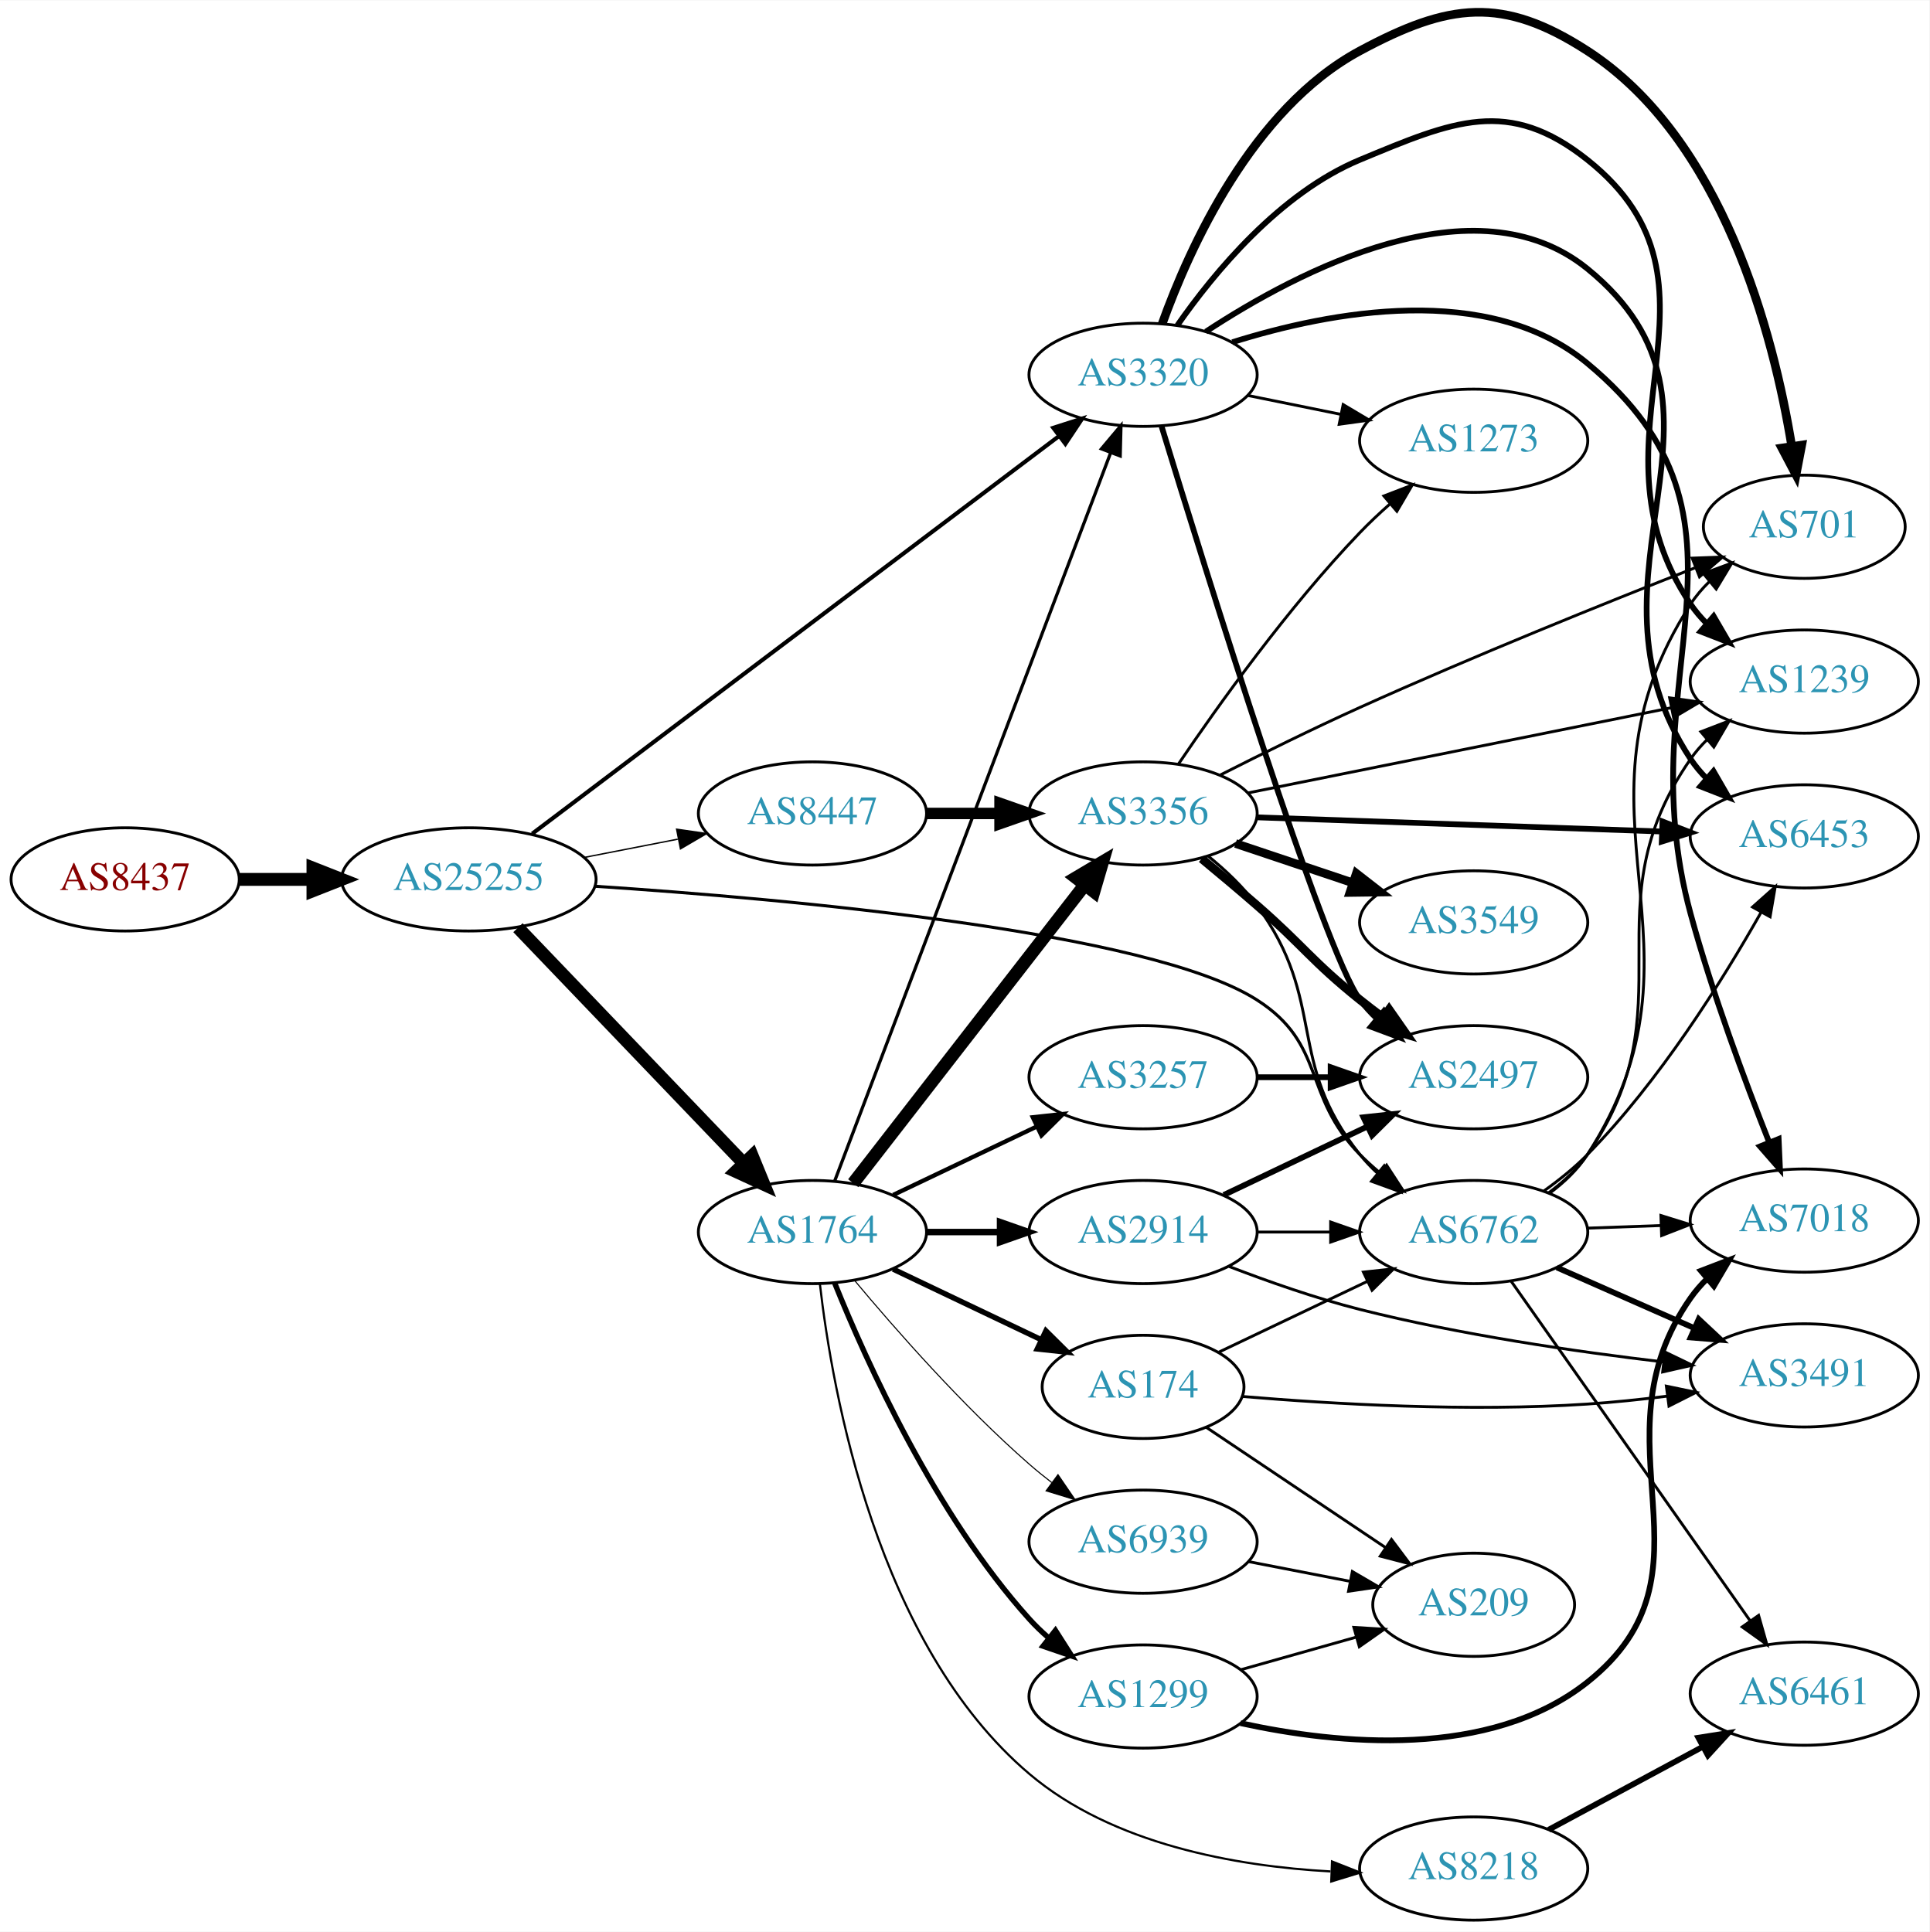
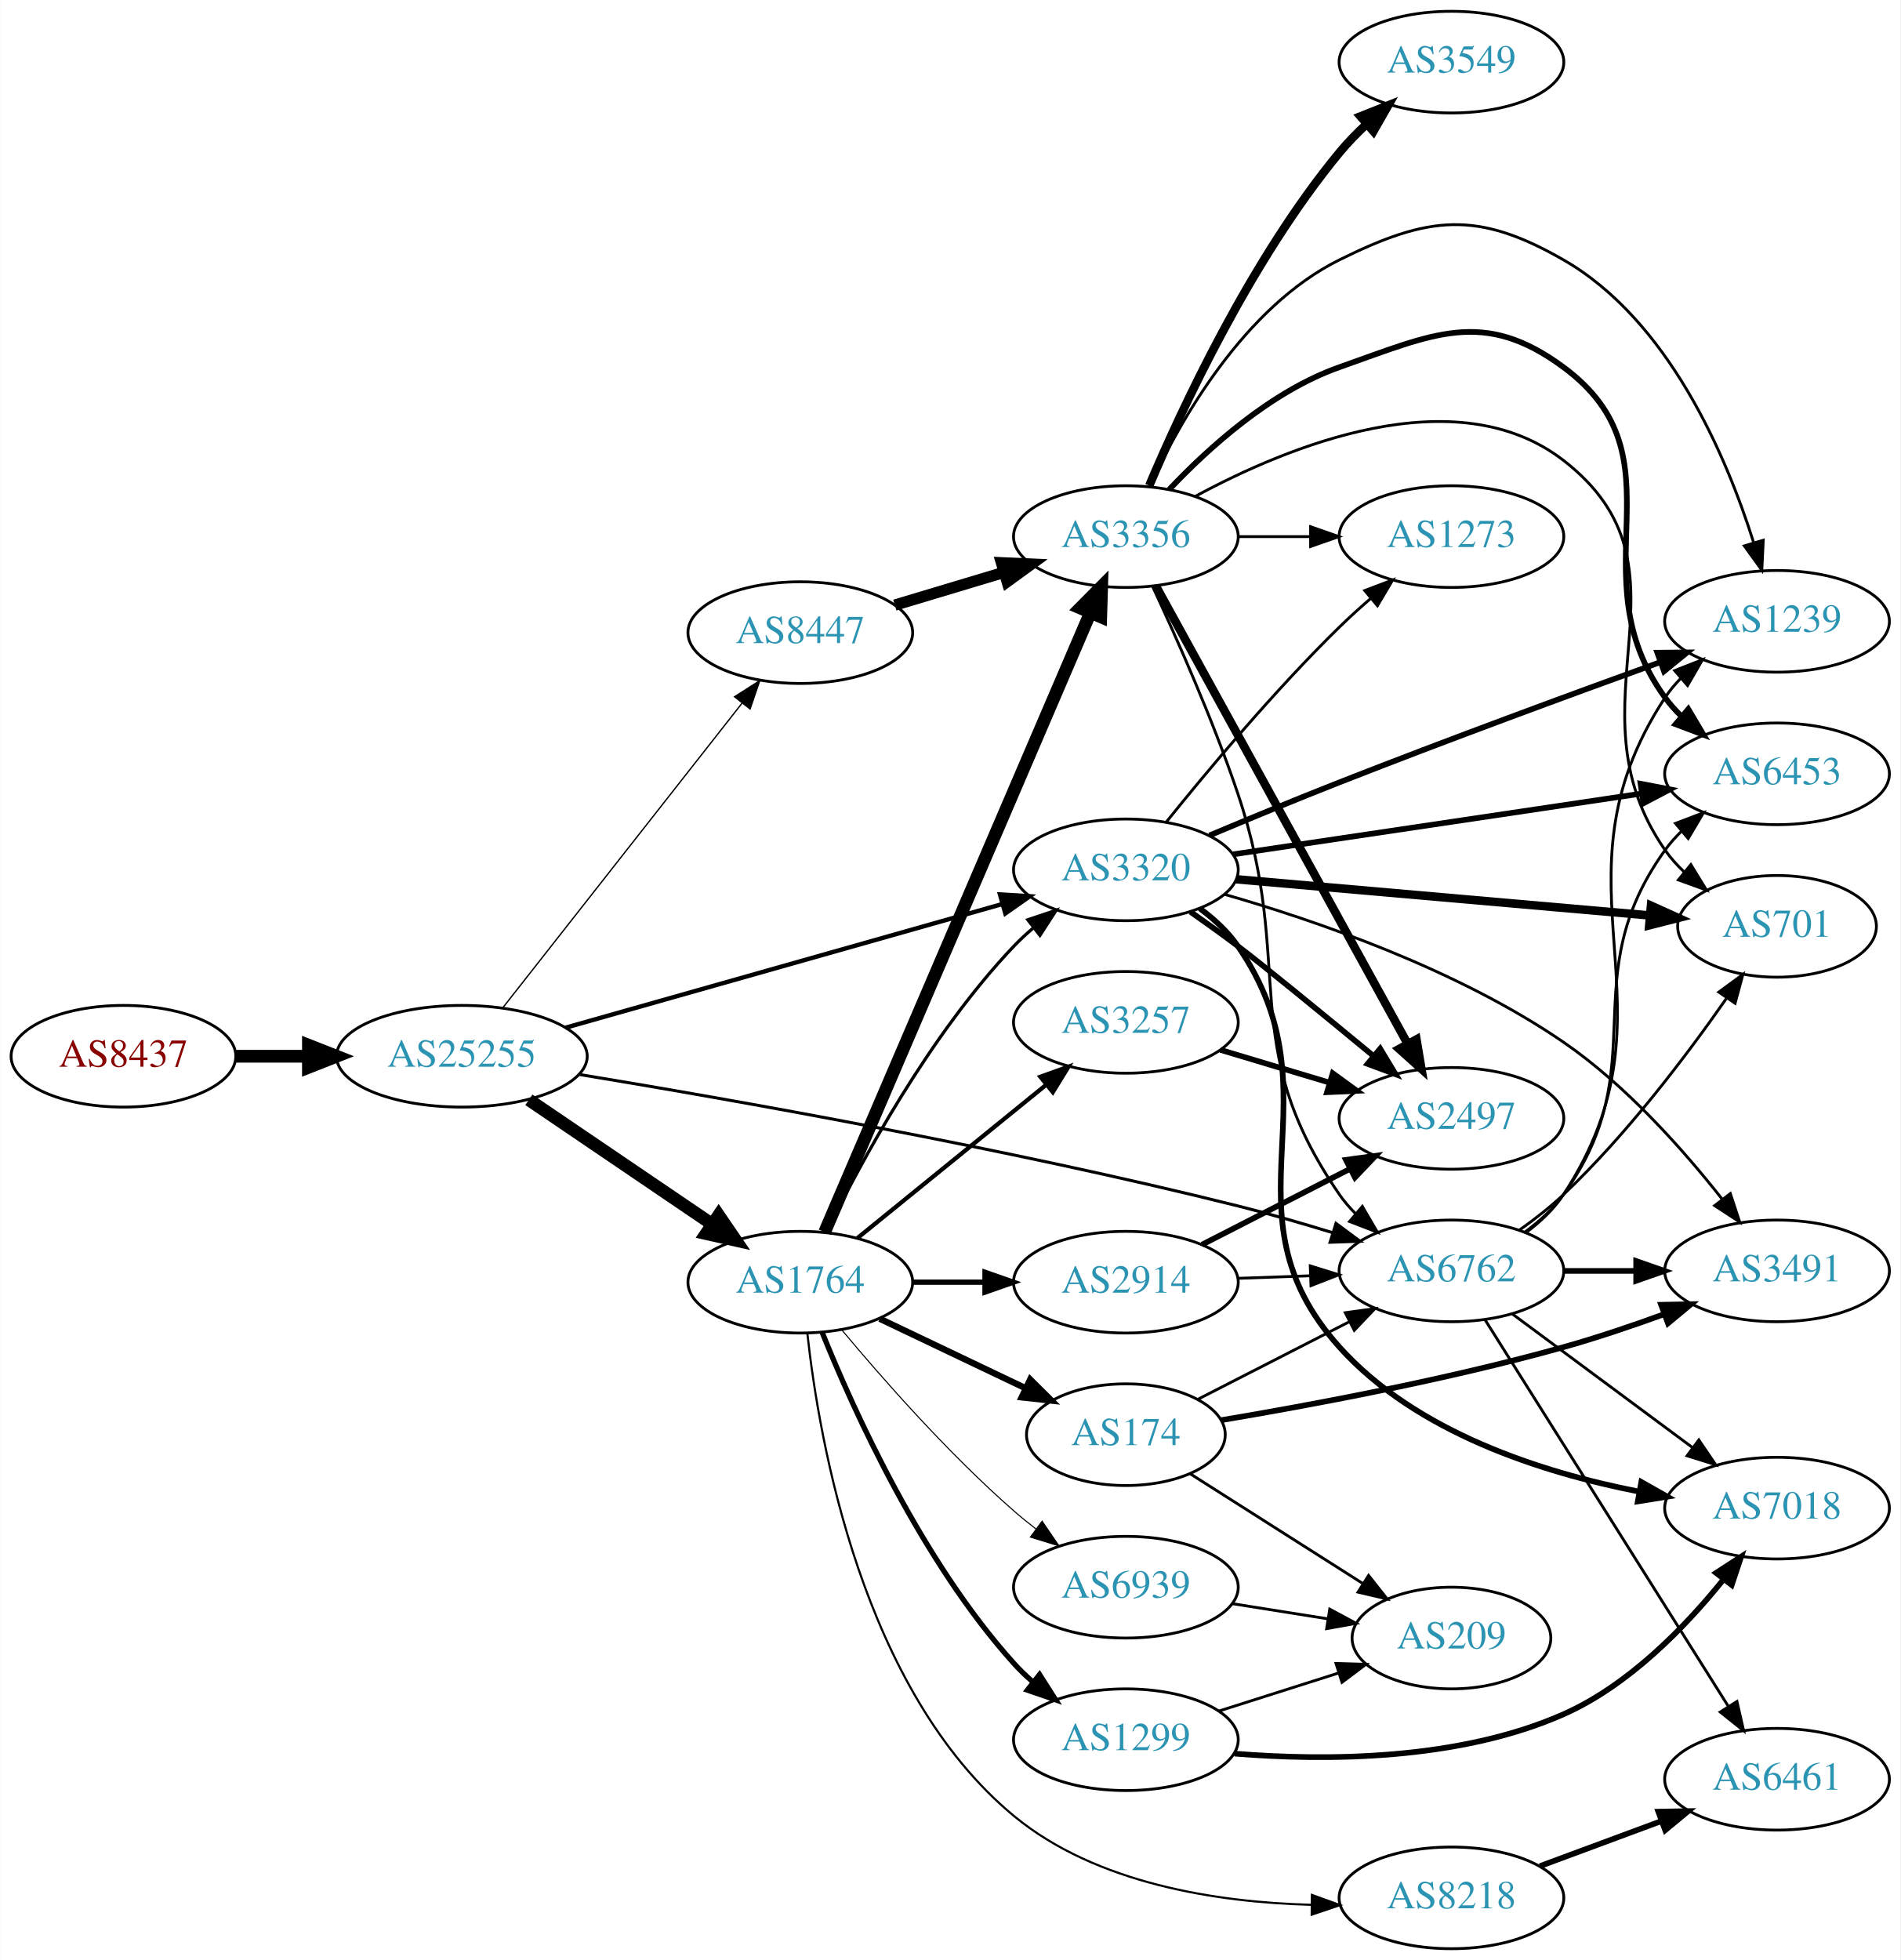
- <svg xmlns="http://www.w3.org/2000/svg" xmlns:xlink="http://www.w3.org/1999/xlink" width="673pt" height="674pt" viewBox="0.00 0.00 672.86 673.59">
-   <g id="graph0" class="graph" transform="scale(1 1) rotate(0) translate(4 669.59)">
-     <polygon fill="white" stroke="none" points="-4,4 -4,-669.59 668.857,-669.59 668.857,4 -4,4" />
+ <svg xmlns="http://www.w3.org/2000/svg" xmlns:xlink="http://www.w3.org/1999/xlink" width="673pt" height="694pt" viewBox="0.00 0.00 672.86 694.00">
+   <g id="graph0" class="graph" transform="scale(1 1) rotate(0) translate(4 690)">
+     <polygon fill="white" stroke="none" points="-4,4 -4,-690 668.857,-690 668.857,4 -4,4" />
    <g id="node1" class="node">
      <g id="a_node1">
        <a xlink:href="/asn/8437" xlink:title="AS8437 ~ Hutchison Drei Austria GmbH [AT]">
-           <ellipse fill="#ffffff" stroke="black" cx="39.647" cy="-363" rx="39.794" ry="18" />
-           <text text-anchor="middle" x="39.647" y="-359.3" font-family="Times,serif" font-size="14.00" fill="#880000">AS8437</text>
+           <ellipse fill="#ffffff" stroke="black" cx="39.647" cy="-316" rx="39.794" ry="18" />
+           <text text-anchor="middle" x="39.647" y="-312.3" font-family="Times,serif" font-size="14.00" fill="#880000">AS8437</text>
        </a>
      </g>
    </g>
    <g id="node2" class="node">
      <g id="a_node2">
        <a xlink:href="/asn/25255" xlink:title="AS25255 ~ ==&gt; TELE2 AUSTRIA &lt;== [AT]">
-           <ellipse fill="#ffffff" stroke="black" cx="159.489" cy="-363" rx="44.393" ry="18" />
-           <text text-anchor="middle" x="159.489" y="-359.3" font-family="Times,serif" font-size="14.00" fill="#2c94b3">AS25255</text>
+           <ellipse fill="#ffffff" stroke="black" cx="159.489" cy="-316" rx="44.393" ry="18" />
+           <text text-anchor="middle" x="159.489" y="-312.3" font-family="Times,serif" font-size="14.00" fill="#2c94b3">AS25255</text>
        </a>
      </g>
    </g>
    <g id="edge1" class="edge">
-       <path fill="none" stroke="black" stroke-width="4.5" d="M79.559,-363C87.662,-363 96.337,-363 104.863,-363" />
-       <polygon fill="black" stroke="black" stroke-width="4.5" points="105.141,-366.938 115.141,-363 105.141,-359.063 105.141,-366.938" />
+       <path fill="none" stroke="black" stroke-width="4.5" d="M79.559,-316C87.662,-316 96.337,-316 104.863,-316" />
+       <polygon fill="black" stroke="black" stroke-width="4.5" points="105.141,-319.938 115.141,-316 105.141,-312.063 105.141,-319.938" />
    </g>
    <g id="node3" class="node">
      <g id="a_node3">
-         <a xlink:href="/asn/1764" xlink:title="AS1764 ~ NEXTLAYER-AS [AT]">
-           <ellipse fill="#ffffff" stroke="black" cx="279.332" cy="-240" rx="39.794" ry="18" />
-           <text text-anchor="middle" x="279.332" y="-236.3" font-family="Times,serif" font-size="14.00" fill="#2c94b3">AS1764</text>
-         </a>
-       </g>
-     </g>
-     <g id="edge2" class="edge">
-       <path fill="none" stroke="black" stroke-width="4.5" d="M176.627,-346.155C196.99,-324.901 232.144,-288.209 255.319,-264.02" />
-       <polygon fill="black" stroke="black" stroke-width="4.5" points="258.313,-266.586 262.388,-256.641 252.627,-261.138 258.313,-266.586" />
-     </g>
-     <g id="node4" class="node">
-       <g id="a_node4">
        <a xlink:href="/asn/6762" xlink:title="AS6762 ~ TELECOM ITALIA SPARKLE S.p.A. [IT]">
          <ellipse fill="#ffffff" stroke="black" cx="509.918" cy="-240" rx="39.794" ry="18" />
          <text text-anchor="middle" x="509.918" y="-236.3" font-family="Times,serif" font-size="14.00" fill="#2c94b3">AS6762</text>
        </a>
      </g>
    </g>
+     <g id="edge2" class="edge">
+       <path fill="none" stroke="black" stroke-width="1.066" d="M201.147,-309.537C254.878,-300.676 352.313,-283.496 434.271,-263 445.25,-260.254 457.003,-256.855 467.86,-253.519" />
+       <polygon fill="black" stroke="black" stroke-width="1.066" points="469.03,-256.82 477.529,-250.495 466.941,-250.139 469.03,-256.82" />
+     </g>
+     <g id="node4" class="node">
+       <g id="a_node4">
+         <a xlink:href="/asn/1764" xlink:title="AS1764 ~ NEXTLAYER-AS [AT]">
+           <ellipse fill="#ffffff" stroke="black" cx="279.332" cy="-236" rx="39.794" ry="18" />
+           <text text-anchor="middle" x="279.332" y="-232.3" font-family="Times,serif" font-size="14.00" fill="#2c94b3">AS1764</text>
+         </a>
+       </g>
+     </g>
    <g id="edge3" class="edge">
-       <path fill="none" stroke="black" stroke-width="1.066" d="M203.33,-360.618C270.488,-356.196 396.763,-344.91 434.271,-321 458.594,-305.495 450.099,-287.617 470.271,-267 472.364,-264.861 474.647,-262.782 477.024,-260.79" />
-       <polygon fill="black" stroke="black" stroke-width="1.066" points="479.542,-263.268 485.323,-254.389 475.267,-257.725 479.542,-263.268" />
+       <path fill="none" stroke="black" stroke-width="4.5" d="M183.21,-300.575C201.621,-288.077 227.729,-270.352 247.937,-256.634" />
+       <polygon fill="black" stroke="black" stroke-width="4.5" points="250.415,-259.711 256.477,-250.837 245.992,-253.196 250.415,-259.711" />
    </g>
    <g id="node5" class="node">
      <g id="a_node5">
        <a xlink:href="/asn/8447" xlink:title="AS8447 ~ A1 Telekom Austria AG [AT]">
-           <ellipse fill="#ffffff" stroke="black" cx="279.332" cy="-386" rx="39.794" ry="18" />
-           <text text-anchor="middle" x="279.332" y="-382.3" font-family="Times,serif" font-size="14.00" fill="#2c94b3">AS8447</text>
+           <ellipse fill="#ffffff" stroke="black" cx="279.332" cy="-466" rx="39.794" ry="18" />
+           <text text-anchor="middle" x="279.332" y="-462.3" font-family="Times,serif" font-size="14.00" fill="#2c94b3">AS8447</text>
        </a>
      </g>
    </g>
    <g id="edge4" class="edge">
-       <path fill="none" stroke="black" stroke-width="0.474" d="M199.729,-370.659C210.181,-372.699 221.567,-374.921 232.345,-377.025" />
-       <polygon fill="black" stroke="black" stroke-width="0.474" points="231.957,-380.515 242.442,-378.995 233.298,-373.644 231.957,-380.515" />
+       <path fill="none" stroke="black" stroke-width="0.474" d="M174.007,-333.207C194.785,-359.655 234.676,-410.432 258.658,-440.958" />
+       <polygon fill="black" stroke="black" stroke-width="0.474" points="256.041,-443.292 264.971,-448.994 261.546,-438.968 256.041,-443.292" />
    </g>
    <g id="node6" class="node">
      <g id="a_node6">
        <a xlink:href="/asn/3320" xlink:title="AS3320 ~ DTAG [DE]">
-           <ellipse fill="#ffffff" stroke="black" cx="394.625" cy="-539" rx="39.794" ry="18" />
-           <text text-anchor="middle" x="394.625" y="-535.3" font-family="Times,serif" font-size="14.00" fill="#2c94b3">AS3320</text>
+           <ellipse fill="#ffffff" stroke="black" cx="394.625" cy="-382" rx="39.794" ry="18" />
+           <text text-anchor="middle" x="394.625" y="-378.3" font-family="Times,serif" font-size="14.00" fill="#2c94b3">AS3320</text>
        </a>
      </g>
    </g>
    <g id="edge5" class="edge">
-       <path fill="none" stroke="black" stroke-width="1.421" d="M181.589,-378.929C223.673,-410.699 318.058,-481.953 365.406,-517.697" />
-       <polygon fill="black" stroke="black" stroke-width="1.421" points="363.315,-520.504 373.405,-523.736 367.533,-514.917 363.315,-520.504" />
-     </g>
-     <g id="edge12" class="edge">
-       <path fill="none" stroke="black" stroke-width="1.125" d="M287.079,-257.808C306.128,-308.08 360.41,-451.34 383.273,-511.679" />
-       <polygon fill="black" stroke="black" stroke-width="1.125" points="380.096,-513.174 386.912,-521.285 386.642,-510.694 380.096,-513.174" />
+       <path fill="none" stroke="black" stroke-width="1.539" d="M196.151,-326.096C237.775,-337.879 306.557,-357.351 350.97,-369.925" />
+       <polygon fill="black" stroke="black" stroke-width="1.539" points="350.032,-373.296 360.607,-372.653 351.939,-366.561 350.032,-373.296" />
+     </g>
+     <g id="node14" class="node">
+       <g id="a_node14">
+         <a xlink:href="/asn/6461" xlink:title="AS6461 ~ Zayo Bandwidth [US]">
+           <ellipse fill="#ffffff" stroke="black" cx="625.21" cy="-60" rx="39.794" ry="18" />
+           <text text-anchor="middle" x="625.21" y="-56.3" font-family="Times,serif" font-size="14.00" fill="#2c94b3">AS6461</text>
+         </a>
+       </g>
+     </g>
+     <g id="edge35" class="edge">
+       <path fill="none" stroke="black" d="M521.781,-222.741C541.744,-191.023 584.366,-123.305 607.848,-85.997" />
+       <polygon fill="black" stroke="black" points="611.016,-87.534 613.38,-77.207 605.091,-83.806 611.016,-87.534" />
+     </g>
+     <g id="node17" class="node">
+       <g id="a_node17">
+         <a xlink:href="/asn/1239" xlink:title="AS1239 ~ Sprint [US]">
+           <ellipse fill="#ffffff" stroke="black" cx="625.21" cy="-470" rx="39.794" ry="18" />
+           <text text-anchor="middle" x="625.21" y="-466.3" font-family="Times,serif" font-size="14.00" fill="#2c94b3">AS1239</text>
+         </a>
+       </g>
+     </g>
+     <g id="edge33" class="edge">
+       <path fill="none" stroke="black" d="M536.302,-253.564C541.354,-257.31 546.148,-261.802 549.564,-267 593.411,-333.725 541.717,-376.275 585.564,-443 587.165,-445.437 589.069,-447.718 591.161,-449.84" />
+       <polygon fill="black" stroke="black" points="588.963,-452.567 598.826,-456.436 593.529,-447.261 588.963,-452.567" />
+     </g>
+     <g id="node18" class="node">
+       <g id="a_node18">
+         <a xlink:href="/asn/6453" xlink:title="AS6453 ~ TATA COMMUNICATIONS (AMERICA) INC [US]">
+           <ellipse fill="#ffffff" stroke="black" cx="625.21" cy="-416" rx="39.794" ry="18" />
+           <text text-anchor="middle" x="625.21" y="-412.3" font-family="Times,serif" font-size="14.00" fill="#2c94b3">AS6453</text>
+         </a>
+       </g>
+     </g>
+     <g id="edge31" class="edge">
+       <path fill="none" stroke="black" d="M535.978,-253.787C541.047,-257.521 545.93,-261.952 549.564,-267 582.594,-312.881 552.534,-343.119 585.564,-389 587.268,-391.366 589.245,-393.597 591.388,-395.684" />
+       <polygon fill="black" stroke="black" points="589.245,-398.454 599.15,-402.213 593.751,-393.098 589.245,-398.454" />
+     </g>
+     <g id="node20" class="node">
+       <g id="a_node20">
+         <a xlink:href="/asn/701" xlink:title="AS701 ~ UUNET [US]">
+           <ellipse fill="#ffffff" stroke="black" cx="625.21" cy="-362" rx="35.194" ry="18" />
+           <text text-anchor="middle" x="625.21" y="-358.3" font-family="Times,serif" font-size="14.00" fill="#2c94b3">AS701</text>
+         </a>
+       </g>
+     </g>
+     <g id="edge34" class="edge">
+       <path fill="none" stroke="black" d="M533.854,-254.36C539.247,-258.178 544.806,-262.502 549.564,-267 572.003,-288.213 593.32,-316.444 607.384,-336.607" />
+       <polygon fill="black" stroke="black" points="604.587,-338.716 613.132,-344.979 610.358,-334.754 604.587,-338.716" />
+     </g>
+     <g id="node21" class="node">
+       <g id="a_node21">
+         <a xlink:href="/asn/7018" xlink:title="AS7018 ~ AT&amp;T Services, Inc. [US]">
+           <ellipse fill="#ffffff" stroke="black" cx="625.21" cy="-156" rx="39.794" ry="18" />
+           <text text-anchor="middle" x="625.21" y="-152.3" font-family="Times,serif" font-size="14.00" fill="#2c94b3">AS7018</text>
+         </a>
+       </g>
+     </g>
+     <g id="edge30" class="edge">
+       <path fill="none" stroke="black" d="M531.434,-224.788C549.288,-211.55 575.361,-192.219 595.324,-177.417" />
+       <polygon fill="black" stroke="black" points="597.515,-180.15 603.464,-171.382 593.346,-174.527 597.515,-180.15" />
+     </g>
+     <g id="node22" class="node">
+       <g id="a_node22">
+         <a xlink:href="/asn/3491" xlink:title="AS3491 ~ PCCW Global, Inc. [US]">
+           <ellipse fill="#ffffff" stroke="black" cx="625.21" cy="-240" rx="39.794" ry="18" />
+           <text text-anchor="middle" x="625.21" y="-236.3" font-family="Times,serif" font-size="14.00" fill="#2c94b3">AS3491</text>
+         </a>
+       </g>
+     </g>
+     <g id="edge32" class="edge">
+       <path fill="none" stroke="black" stroke-width="2" d="M549.59,-240C557.793,-240 566.557,-240 575.089,-240" />
+       <polygon fill="black" stroke="black" stroke-width="2" points="575.328,-243.5 585.328,-240 575.328,-236.5 575.328,-243.5" />
+     </g>
+     <g id="edge11" class="edge">
+       <path fill="none" stroke="black" stroke-width="1.125" d="M288.564,-253.652C300.654,-278.305 325.052,-323.553 354.978,-355 357.041,-357.168 359.303,-359.267 361.665,-361.273" />
+       <polygon fill="black" stroke="black" stroke-width="1.125" points="359.894,-364.329 369.938,-367.7 364.188,-358.801 359.894,-364.329" />
    </g>
    <g id="node7" class="node">
      <g id="a_node7">
-         <a xlink:href="/asn/1299" xlink:title="AS1299 ~ Telia Carrier [EU]">
-           <ellipse fill="#ffffff" stroke="black" cx="394.625" cy="-78" rx="39.794" ry="18" />
-           <text text-anchor="middle" x="394.625" y="-74.3" font-family="Times,serif" font-size="14.00" fill="#2c94b3">AS1299</text>
-         </a>
-       </g>
-     </g>
-     <g id="edge6" class="edge">
-       <path fill="none" stroke="black" stroke-width="1.875" d="M287.079,-222.213C298.13,-194.757 322.184,-141.422 354.978,-105 356.98,-102.776 359.199,-100.637 361.532,-98.603" />
-       <polygon fill="black" stroke="black" stroke-width="1.875" points="364.062,-101.065 369.751,-92.127 359.73,-95.567 364.062,-101.065" />
-     </g>
-     <g id="node8" class="node">
-       <g id="a_node8">
        <a xlink:href="/asn/8218" xlink:title="AS8218 ~ legacy Neotelecoms [FR]">
          <ellipse fill="#ffffff" stroke="black" cx="509.918" cy="-18" rx="39.794" ry="18" />
          <text text-anchor="middle" x="509.918" y="-14.3" font-family="Times,serif" font-size="14.00" fill="#2c94b3">AS8218</text>
        </a>
      </g>
    </g>
+     <g id="edge6" class="edge">
+       <path fill="none" stroke="black" stroke-width="0.75" d="M281.829,-217.854C285.998,-179.771 301.26,-91.374 354.978,-47 384.114,-22.932 426.977,-16.448 460.08,-15.55" />
+       <polygon fill="black" stroke="black" stroke-width="0.75" points="460.493,-19.046 470.455,-15.44 460.418,-12.046 460.493,-19.046" />
+     </g>
+     <g id="node8" class="node">
+       <g id="a_node8">
+         <a xlink:href="/asn/2914" xlink:title="AS2914 ~ NTT America, Inc. [US]">
+           <ellipse fill="#ffffff" stroke="black" cx="394.625" cy="-236" rx="39.794" ry="18" />
+           <text text-anchor="middle" x="394.625" y="-232.3" font-family="Times,serif" font-size="14.00" fill="#2c94b3">AS2914</text>
+         </a>
+       </g>
+     </g>
    <g id="edge7" class="edge">
-       <path fill="none" stroke="black" stroke-width="0.75" d="M281.916,-221.958C286.253,-184.076 301.818,-96.041 354.978,-51 383.957,-26.447 426.834,-18.826 459.981,-16.99" />
-       <polygon fill="black" stroke="black" stroke-width="0.75" points="460.517,-20.472 470.372,-16.583 460.243,-13.477 460.517,-20.472" />
+       <path fill="none" stroke="black" stroke-width="1.875" d="M319.004,-236C327.207,-236 335.971,-236 344.503,-236" />
+       <polygon fill="black" stroke="black" stroke-width="1.875" points="344.742,-239.5 354.742,-236 344.742,-232.5 344.742,-239.5" />
    </g>
    <g id="node9" class="node">
      <g id="a_node9">
-         <a xlink:href="/asn/2914" xlink:title="AS2914 ~ NTT America, Inc. [US]">
-           <ellipse fill="#ffffff" stroke="black" cx="394.625" cy="-240" rx="39.794" ry="18" />
-           <text text-anchor="middle" x="394.625" y="-236.3" font-family="Times,serif" font-size="14.00" fill="#2c94b3">AS2914</text>
+         <a xlink:href="/asn/174" xlink:title="AS174 ~ Cogent Communications [US]">
+           <ellipse fill="#ffffff" stroke="black" cx="394.625" cy="-182" rx="35.194" ry="18" />
+           <text text-anchor="middle" x="394.625" y="-178.3" font-family="Times,serif" font-size="14.00" fill="#2c94b3">AS174</text>
        </a>
      </g>
    </g>
    <g id="edge8" class="edge">
-       <path fill="none" stroke="black" stroke-width="2.25" d="M319.004,-240C327.207,-240 335.971,-240 344.503,-240" />
-       <polygon fill="black" stroke="black" stroke-width="2.25" points="344.742,-243.5 354.742,-240 344.742,-236.5 344.742,-243.5" />
+       <path fill="none" stroke="black" stroke-width="2.25" d="M307.468,-223.066C322.9,-215.71 342.385,-206.423 358.92,-198.541" />
+       <polygon fill="black" stroke="black" stroke-width="2.25" points="360.741,-201.551 368.262,-194.089 357.729,-195.232 360.741,-201.551" />
    </g>
    <g id="node10" class="node">
      <g id="a_node10">
-         <a xlink:href="/asn/174" xlink:title="AS174 ~ Cogent Communications [US]">
-           <ellipse fill="#ffffff" stroke="black" cx="394.625" cy="-186" rx="35.194" ry="18" />
-           <text text-anchor="middle" x="394.625" y="-182.3" font-family="Times,serif" font-size="14.00" fill="#2c94b3">AS174</text>
+         <a xlink:href="/asn/1299" xlink:title="AS1299 ~ Telia Carrier [EU]">
+           <ellipse fill="#ffffff" stroke="black" cx="394.625" cy="-74" rx="39.794" ry="18" />
+           <text text-anchor="middle" x="394.625" y="-70.3" font-family="Times,serif" font-size="14.00" fill="#2c94b3">AS1299</text>
        </a>
      </g>
    </g>
    <g id="edge9" class="edge">
-       <path fill="none" stroke="black" stroke-width="1.875" d="M307.468,-227.066C322.9,-219.71 342.385,-210.423 358.92,-202.541" />
-       <polygon fill="black" stroke="black" stroke-width="1.875" points="360.741,-205.551 368.262,-198.089 357.729,-199.232 360.741,-205.551" />
+       <path fill="none" stroke="black" stroke-width="1.875" d="M287.079,-218.213C298.13,-190.757 322.184,-137.422 354.978,-101 356.98,-98.776 359.199,-96.637 361.532,-94.603" />
+       <polygon fill="black" stroke="black" stroke-width="1.875" points="364.062,-97.065 369.751,-88.127 359.73,-91.567 364.062,-97.065" />
    </g>
    <g id="node11" class="node">
      <g id="a_node11">
-         <a xlink:href="/asn/3356" xlink:title="AS3356 ~ Level 3 Parent, LLC [US]">
-           <ellipse fill="#ffffff" stroke="black" cx="394.625" cy="-386" rx="39.794" ry="18" />
-           <text text-anchor="middle" x="394.625" y="-382.3" font-family="Times,serif" font-size="14.00" fill="#2c94b3">AS3356</text>
+         <a xlink:href="/asn/3257" xlink:title="AS3257 ~ GTT [DE]">
+           <ellipse fill="#ffffff" stroke="black" cx="394.625" cy="-328" rx="39.794" ry="18" />
+           <text text-anchor="middle" x="394.625" y="-324.3" font-family="Times,serif" font-size="14.00" fill="#2c94b3">AS3257</text>
        </a>
      </g>
    </g>
    <g id="edge10" class="edge">
-       <path fill="none" stroke="black" stroke-width="4.5" d="M293.549,-257.034C313.419,-282.639 351.103,-331.202 374.131,-360.879" />
-       <polygon fill="black" stroke="black" stroke-width="4.5" points="371.25,-363.588 380.491,-369.075 377.471,-358.76 371.25,-363.588" />
+       <path fill="none" stroke="black" stroke-width="1.5" d="M299.55,-251.607C317.942,-266.542 345.862,-289.214 366.512,-305.983" />
+       <polygon fill="black" stroke="black" stroke-width="1.5" points="364.342,-308.73 374.312,-312.317 368.755,-303.296 364.342,-308.73" />
    </g>
    <g id="node12" class="node">
      <g id="a_node12">
-         <a xlink:href="/asn/3257" xlink:title="AS3257 ~ GTT [DE]">
-           <ellipse fill="#ffffff" stroke="black" cx="394.625" cy="-294" rx="39.794" ry="18" />
-           <text text-anchor="middle" x="394.625" y="-290.3" font-family="Times,serif" font-size="14.00" fill="#2c94b3">AS3257</text>
-         </a>
-       </g>
-     </g>
-     <g id="edge11" class="edge">
-       <path fill="none" stroke="black" stroke-width="1.5" d="M307.468,-252.934C322.462,-260.081 341.283,-269.052 357.506,-276.785" />
-       <polygon fill="black" stroke="black" stroke-width="1.5" points="356.177,-280.028 366.71,-281.171 359.188,-273.709 356.177,-280.028" />
+         <a xlink:href="/asn/3356" xlink:title="AS3356 ~ Level 3 Parent, LLC [US]">
+           <ellipse fill="#ffffff" stroke="black" cx="394.625" cy="-500" rx="39.794" ry="18" />
+           <text text-anchor="middle" x="394.625" y="-496.3" font-family="Times,serif" font-size="14.00" fill="#2c94b3">AS3356</text>
+         </a>
+       </g>
+     </g>
+     <g id="edge12" class="edge">
+       <path fill="none" stroke="black" stroke-width="4.5" d="M287.941,-253.732C307.371,-299.007 358.908,-419.103 382.068,-473.071" />
+       <polygon fill="black" stroke="black" stroke-width="4.5" points="378.486,-474.709 386.048,-482.345 385.723,-471.603 378.486,-474.709" />
    </g>
    <g id="node13" class="node">
      <g id="a_node13">
        <a xlink:href="/asn/6939" xlink:title="AS6939 ~ Hurricane Electric LLC [US]">
-           <ellipse fill="#ffffff" stroke="black" cx="394.625" cy="-132" rx="39.794" ry="18" />
-           <text text-anchor="middle" x="394.625" y="-128.3" font-family="Times,serif" font-size="14.00" fill="#2c94b3">AS6939</text>
+           <ellipse fill="#ffffff" stroke="black" cx="394.625" cy="-128" rx="39.794" ry="18" />
+           <text text-anchor="middle" x="394.625" y="-124.3" font-family="Times,serif" font-size="14.00" fill="#2c94b3">AS6939</text>
        </a>
      </g>
    </g>
    <g id="edge13" class="edge">
-       <path fill="none" stroke="black" stroke-width="0.375" d="M293.962,-223.183C308.244,-206.071 331.791,-179.255 354.978,-159 357.444,-156.846 360.082,-154.706 362.78,-152.628" />
-       <polygon fill="black" stroke="black" stroke-width="0.375" points="364.953,-155.375 370.934,-146.63 360.805,-149.736 364.953,-155.375" />
-     </g>
-     <g id="node14" class="node">
-       <g id="a_node14">
-         <a xlink:href="/asn/3491" xlink:title="AS3491 ~ PCCW Global, Inc. [US]">
-           <ellipse fill="#ffffff" stroke="black" cx="625.21" cy="-190" rx="39.794" ry="18" />
-           <text text-anchor="middle" x="625.21" y="-186.3" font-family="Times,serif" font-size="14.00" fill="#2c94b3">AS3491</text>
-         </a>
-       </g>
-     </g>
-     <g id="edge14" class="edge">
-       <path fill="none" stroke="black" stroke-width="2" d="M538.923,-227.64C553.357,-221.27 571.158,-213.414 586.757,-206.53" />
-       <polygon fill="black" stroke="black" stroke-width="2" points="588.4,-209.63 596.135,-202.391 585.573,-203.226 588.4,-209.63" />
-     </g>
-     <g id="node15" class="node">
-       <g id="a_node15">
-         <a xlink:href="/asn/7018" xlink:title="AS7018 ~ AT&amp;T Services, Inc. [US]">
-           <ellipse fill="#ffffff" stroke="black" cx="625.21" cy="-244" rx="39.794" ry="18" />
-           <text text-anchor="middle" x="625.21" y="-240.3" font-family="Times,serif" font-size="14.00" fill="#2c94b3">AS7018</text>
-         </a>
-       </g>
+       <path fill="none" stroke="black" stroke-width="0.375" d="M293.962,-219.183C308.244,-202.071 331.791,-175.255 354.978,-155 357.444,-152.846 360.082,-150.706 362.78,-148.628" />
+       <polygon fill="black" stroke="black" stroke-width="0.375" points="364.953,-151.375 370.934,-142.63 360.805,-145.736 364.953,-151.375" />
    </g>
    <g id="edge15" class="edge">
-       <path fill="none" stroke="black" d="M549.59,-241.365C557.793,-241.655 566.557,-241.964 575.089,-242.266" />
-       <polygon fill="black" stroke="black" points="575.211,-245.772 585.328,-242.627 575.458,-238.776 575.211,-245.772" />
+       <path fill="none" stroke="black" stroke-width="4" d="M312.797,-475.743C324.767,-479.335 338.51,-483.46 351.228,-487.277" />
+       <polygon fill="black" stroke="black" stroke-width="4" points="350.571,-490.733 361.155,-490.256 352.583,-484.029 350.571,-490.733" />
    </g>
    <g id="node16" class="node">
      <g id="a_node16">
-         <a xlink:href="/asn/1239" xlink:title="AS1239 ~ Sprint [US]">
-           <ellipse fill="#ffffff" stroke="black" cx="625.21" cy="-432" rx="39.794" ry="18" />
-           <text text-anchor="middle" x="625.21" y="-428.3" font-family="Times,serif" font-size="14.00" fill="#2c94b3">AS1239</text>
-         </a>
-       </g>
-     </g>
-     <g id="edge16" class="edge">
-       <path fill="none" stroke="black" d="M536.097,-253.702C541.161,-257.441 546.01,-261.895 549.564,-267 585.776,-319.024 549.352,-352.976 585.564,-405 587.23,-407.393 589.18,-409.643 591.304,-411.743" />
-       <polygon fill="black" stroke="black" points="589.141,-414.498 599.031,-418.298 593.669,-409.16 589.141,-414.498" />
-     </g>
-     <g id="node17" class="node">
-       <g id="a_node17">
-         <a xlink:href="/asn/6453" xlink:title="AS6453 ~ TATA COMMUNICATIONS (AMERICA) INC [US]">
-           <ellipse fill="#ffffff" stroke="black" cx="625.21" cy="-378" rx="39.794" ry="18" />
-           <text text-anchor="middle" x="625.21" y="-374.3" font-family="Times,serif" font-size="14.00" fill="#2c94b3">AS6453</text>
-         </a>
-       </g>
-     </g>
-     <g id="edge17" class="edge">
-       <path fill="none" stroke="black" d="M534.498,-254.403C539.755,-258.16 545.09,-262.446 549.564,-267 574.707,-292.594 596.689,-327.722 610.168,-351.556" />
-       <polygon fill="black" stroke="black" points="607.163,-353.354 615.074,-360.402 613.285,-349.959 607.163,-353.354" />
-     </g>
-     <g id="node18" class="node">
-       <g id="a_node18">
-         <a xlink:href="/asn/701" xlink:title="AS701 ~ UUNET [US]">
-           <ellipse fill="#ffffff" stroke="black" cx="625.21" cy="-486" rx="35.194" ry="18" />
-           <text text-anchor="middle" x="625.21" y="-482.3" font-family="Times,serif" font-size="14.00" fill="#2c94b3">AS701</text>
-         </a>
-       </g>
-     </g>
-     <g id="edge18" class="edge">
-       <path fill="none" stroke="black" d="M536.365,-253.523C541.414,-257.271 546.191,-261.774 549.564,-267 596.646,-339.945 538.482,-386.055 585.564,-459 587.384,-461.819 589.612,-464.428 592.071,-466.822" />
-       <polygon fill="black" stroke="black" points="590.027,-469.674 599.963,-473.351 594.489,-464.28 590.027,-469.674" />
-     </g>
-     <g id="node19" class="node">
-       <g id="a_node19">
-         <a xlink:href="/asn/6461" xlink:title="AS6461 ~ Zayo Bandwidth [US]">
-           <ellipse fill="#ffffff" stroke="black" cx="625.21" cy="-79" rx="39.794" ry="18" />
-           <text text-anchor="middle" x="625.21" y="-75.3" font-family="Times,serif" font-size="14.00" fill="#2c94b3">AS6461</text>
-         </a>
-       </g>
-     </g>
-     <g id="edge19" class="edge">
-       <path fill="none" stroke="black" d="M523.042,-222.77C543.059,-194.324 583.113,-137.404 606.368,-104.356" />
-       <polygon fill="black" stroke="black" points="609.281,-106.298 612.173,-96.106 603.556,-102.27 609.281,-106.298" />
-     </g>
-     <g id="edge21" class="edge">
-       <path fill="none" stroke="black" stroke-width="4" d="M319.004,-386C327.207,-386 335.971,-386 344.503,-386" />
-       <polygon fill="black" stroke="black" stroke-width="4" points="344.742,-389.5 354.742,-386 344.742,-382.5 344.742,-389.5" />
-     </g>
-     <g id="edge35" class="edge">
-       <path fill="none" stroke="black" stroke-width="2" d="M425.742,-550.357C459.837,-561.061 515.105,-571.598 549.564,-543 616.373,-487.553 562.743,-434.767 585.564,-351 593.093,-323.362 604.495,-292.698 612.965,-271.306" />
-       <polygon fill="black" stroke="black" stroke-width="2" points="616.268,-272.473 616.742,-261.889 609.771,-269.868 616.268,-272.473" />
-     </g>
-     <g id="edge33" class="edge">
-       <path fill="none" stroke="black" stroke-width="2" d="M406.605,-556.283C419.362,-574.573 442.28,-602.367 470.271,-614 502.814,-627.525 521.969,-635.92 549.564,-614 604.941,-570.011 545.947,-517.585 585.564,-459 587.197,-456.585 589.125,-454.319 591.232,-452.207" />
-       <polygon fill="black" stroke="black" stroke-width="2" points="593.599,-454.789 598.928,-445.632 589.052,-449.467 593.599,-454.789" />
-     </g>
-     <g id="edge34" class="edge">
-       <path fill="none" stroke="black" stroke-width="2" d="M416.51,-554.041C448.624,-575.168 510.504,-607.693 549.564,-576 609.874,-527.065 542.726,-469.784 585.564,-405 587.172,-402.568 589.081,-400.29 591.176,-398.17" />
-       <polygon fill="black" stroke="black" stroke-width="2" points="593.544,-400.75 598.849,-391.578 588.983,-395.44 593.544,-400.75" />
-     </g>
-     <g id="edge36" class="edge">
-       <path fill="none" stroke="black" stroke-width="3" d="M401.284,-556.786C410.755,-583.167 432.585,-631.729 470.271,-652 501.307,-668.694 519.973,-671.139 549.564,-652 596.857,-621.412 614.481,-552.945 620.823,-514.175" />
-       <polygon fill="black" stroke="black" stroke-width="3" points="624.315,-514.491 622.328,-504.084 617.392,-513.458 624.315,-514.491" />
-     </g>
-     <g id="node20" class="node">
-       <g id="a_node20">
        <a xlink:href="/asn/2497" xlink:title="AS2497 ~ Internet Initiative Japan Inc. [JP]">
          <ellipse fill="#ffffff" stroke="black" cx="509.918" cy="-294" rx="39.794" ry="18" />
          <text text-anchor="middle" x="509.918" y="-290.3" font-family="Times,serif" font-size="14.00" fill="#2c94b3">AS2497</text>
        </a>
      </g>
    </g>
-     <g id="edge32" class="edge">
-       <path fill="none" stroke="black" stroke-width="2" d="M401.085,-520.99C416.101,-471.788 457.727,-337.658 470.271,-321 472.025,-318.671 474.039,-316.467 476.207,-314.399" />
-       <polygon fill="black" stroke="black" stroke-width="2" points="478.566,-316.989 484.017,-307.904 474.09,-311.607 478.566,-316.989" />
-     </g>
-     <g id="node22" class="node">
-       <g id="a_node22">
+     <g id="edge25" class="edge">
+       <path fill="none" stroke="black" stroke-width="2" d="M417.497,-367.146C423.029,-363.273 428.918,-359.048 434.271,-355 443.59,-347.953 464.947,-330.449 482.439,-315.99" />
+       <polygon fill="black" stroke="black" stroke-width="2" points="484.676,-318.682 490.148,-309.609 480.213,-313.29 484.676,-318.682" />
+     </g>
+     <g id="edge24" class="edge">
+       <path fill="none" stroke="black" stroke-width="2" d="M424.231,-394.186C438.083,-400.009 454.989,-407 470.271,-413 508.57,-428.037 552.632,-444.242 583.775,-455.516" />
+       <polygon fill="black" stroke="black" stroke-width="2" points="582.815,-458.89 593.409,-458.995 585.193,-452.306 582.815,-458.89" />
+     </g>
+     <g id="edge26" class="edge">
+       <path fill="none" stroke="black" stroke-width="2" d="M432.605,-387.5C472.027,-393.364 534.55,-402.664 577.383,-409.035" />
+       <polygon fill="black" stroke="black" stroke-width="2" points="576.877,-412.498 587.283,-410.507 577.907,-405.574 576.877,-412.498" />
+     </g>
+     <g id="node19" class="node">
+       <g id="a_node19">
        <a xlink:href="/asn/1273" xlink:title="AS1273 ~ Vodafone Group PLC [EU]">
-           <ellipse fill="#ffffff" stroke="black" cx="509.918" cy="-516" rx="39.794" ry="18" />
-           <text text-anchor="middle" x="509.918" y="-512.3" font-family="Times,serif" font-size="14.00" fill="#2c94b3">AS1273</text>
-         </a>
-       </g>
+           <ellipse fill="#ffffff" stroke="black" cx="509.918" cy="-500" rx="39.794" ry="18" />
+           <text text-anchor="middle" x="509.918" y="-496.3" font-family="Times,serif" font-size="14.00" fill="#2c94b3">AS1273</text>
+         </a>
+       </g>
+     </g>
+     <g id="edge29" class="edge">
+       <path fill="none" stroke="black" d="M408.895,-398.886C423.261,-416.772 447.221,-445.479 470.271,-468 473.749,-471.398 477.547,-474.835 481.36,-478.133" />
+       <polygon fill="black" stroke="black" points="479.206,-480.894 489.113,-484.649 483.71,-475.536 479.206,-480.894" />
+     </g>
+     <g id="edge27" class="edge">
+       <path fill="none" stroke="black" stroke-width="3" d="M433.627,-378.675C473.972,-375.145 537.658,-369.573 580.166,-365.854" />
+       <polygon fill="black" stroke="black" stroke-width="3" points="580.567,-369.332 590.224,-364.974 579.957,-362.359 580.567,-369.332" />
+     </g>
+     <g id="edge23" class="edge">
+       <path fill="none" stroke="black" stroke-width="2" d="M420.831,-368.316C425.892,-364.576 430.735,-360.118 434.271,-355 471.282,-301.435 426.745,-261.42 470.271,-213 497.379,-182.845 541.906,-168.602 576.116,-161.899" />
+       <polygon fill="black" stroke="black" stroke-width="2" points="577.15,-165.269 586.371,-160.051 575.909,-158.38 577.15,-165.269" />
+     </g>
+     <g id="edge28" class="edge">
+       <path fill="none" stroke="black" d="M429.569,-373.33C462.258,-363.922 512.121,-346.712 549.564,-321 571.646,-305.836 591.912,-283.015 605.738,-265.457" />
+       <polygon fill="black" stroke="black" points="608.674,-267.38 611.988,-257.317 603.122,-263.117 608.674,-267.38" />
+     </g>
+     <g id="edge14" class="edge">
+       <path fill="none" stroke="black" stroke-width="2" d="M541.278,-29.255C554.485,-34.151 570.142,-39.956 584.274,-45.195" />
+       <polygon fill="black" stroke="black" stroke-width="2" points="583.173,-48.519 593.766,-48.714 585.606,-41.956 583.173,-48.519" />
    </g>
    <g id="edge37" class="edge">
-       <path fill="none" stroke="black" d="M431.16,-531.786C441.389,-529.709 452.689,-527.415 463.432,-525.234" />
-       <polygon fill="black" stroke="black" points="464.404,-528.608 473.508,-523.189 463.011,-521.748 464.404,-528.608" />
-     </g>
-     <g id="edge42" class="edge">
-       <path fill="none" stroke="black" stroke-width="2" d="M428.604,-68.71C462.667,-61.265 515.516,-56.003 549.564,-83 597.885,-121.314 550.15,-166.515 585.564,-217 587.238,-219.387 589.195,-221.633 591.324,-223.73" />
-       <polygon fill="black" stroke="black" stroke-width="2" points="589.165,-226.488 599.058,-230.279 593.688,-221.146 589.165,-226.488" />
+       <path fill="none" stroke="black" d="M434.297,-237.365C442.5,-237.655 451.264,-237.964 459.796,-238.266" />
+       <polygon fill="black" stroke="black" points="459.918,-241.772 470.035,-238.627 460.165,-234.776 459.918,-241.772" />
+     </g>
+     <g id="edge36" class="edge">
+       <path fill="none" stroke="black" stroke-width="2" d="M421.616,-249.306C437.16,-257.264 457.111,-267.478 474.016,-276.132" />
+       <polygon fill="black" stroke="black" stroke-width="2" points="472.55,-279.314 483.047,-280.756 475.74,-273.083 472.55,-279.314" />
+     </g>
+     <g id="edge41" class="edge">
+       <path fill="none" stroke="black" d="M420.207,-194.585C435.802,-202.569 456.231,-213.027 473.553,-221.895" />
+       <polygon fill="black" stroke="black" points="472.31,-225.191 482.806,-226.632 475.499,-218.96 472.31,-225.191" />
+     </g>
+     <g id="edge39" class="edge">
+       <path fill="none" stroke="black" stroke-width="2" d="M428.392,-187.147C459.786,-192.418 508.346,-201.464 549.564,-213 561.265,-216.275 573.761,-220.497 585.117,-224.625" />
+       <polygon fill="black" stroke="black" stroke-width="2" points="584.16,-228.003 594.753,-228.202 586.596,-221.441 584.16,-228.003" />
    </g>
    <g id="node23" class="node">
      <g id="a_node23">
        <a xlink:href="/asn/209" xlink:title="AS209 ~ CenturyLink Communications, LLC [US]">
          <ellipse fill="#ffffff" stroke="black" cx="509.918" cy="-110" rx="35.194" ry="18" />
          <text text-anchor="middle" x="509.918" y="-106.3" font-family="Times,serif" font-size="14.00" fill="#2c94b3">AS209</text>
        </a>
      </g>
    </g>
+     <g id="edge40" class="edge">
+       <path fill="none" stroke="black" d="M417.469,-168.118C434.866,-157.061 459.413,-141.461 478.696,-129.206" />
+       <polygon fill="black" stroke="black" points="480.578,-132.157 487.141,-123.84 476.823,-126.249 480.578,-132.157" />
+     </g>
+     <g id="edge42" class="edge">
+       <path fill="none" stroke="black" stroke-width="2" d="M433.093,-69.076C465.367,-66.457 512.47,-66.598 549.564,-83 572.575,-93.175 592.578,-113.777 606.07,-130.508" />
+       <polygon fill="black" stroke="black" stroke-width="2" points="603.623,-133.065 612.513,-138.828 609.157,-128.779 603.623,-133.065" />
+     </g>
    <g id="edge43" class="edge">
-       <path fill="none" stroke="black" d="M428.698,-87.342C441.293,-90.899 455.781,-94.991 468.948,-98.71" />
-       <polygon fill="black" stroke="black" points="468.132,-102.117 478.707,-101.467 470.035,-95.38 468.132,-102.117" />
+       <path fill="none" stroke="black" d="M427.484,-84.124C440.651,-88.308 456.042,-93.198 469.878,-97.595" />
+       <polygon fill="black" stroke="black" points="469.033,-100.999 479.623,-100.691 471.153,-94.327 469.033,-100.999" />
+     </g>
+     <g id="edge38" class="edge">
+       <path fill="none" stroke="black" stroke-width="2" d="M428.09,-318.257C440.06,-314.665 453.803,-310.54 466.521,-306.723" />
+       <polygon fill="black" stroke="black" stroke-width="2" points="467.876,-309.971 476.448,-303.744 465.864,-303.267 467.876,-309.971" />
+     </g>
+     <g id="edge22" class="edge">
+       <path fill="none" stroke="black" d="M404.154,-482.187C412.599,-464.066 425.503,-435.026 434.271,-409 455.057,-347.3 433.26,-320.565 470.271,-267 471.929,-264.601 473.873,-262.347 475.993,-260.244" />
+       <polygon fill="black" stroke="black" points="478.358,-262.827 483.711,-253.684 473.825,-257.493 478.358,-262.827" />
+     </g>
+     <g id="node15" class="node">
+       <g id="a_node15">
+         <a xlink:href="/asn/3549" xlink:title="AS3549 ~ Level 3 Parent, LLC [US]">
+           <ellipse fill="#ffffff" stroke="black" cx="509.918" cy="-668" rx="39.794" ry="18" />
+           <text text-anchor="middle" x="509.918" y="-664.3" font-family="Times,serif" font-size="14.00" fill="#2c94b3">AS3549</text>
+         </a>
+       </g>
+     </g>
+     <g id="edge16" class="edge">
+       <path fill="none" stroke="black" stroke-width="3" d="M402.903,-518.049C414.49,-545.415 439.046,-598.212 470.271,-636 473.158,-639.494 476.468,-642.889 479.91,-646.082" />
+       <polygon fill="black" stroke="black" stroke-width="3" points="477.696,-648.795 487.542,-652.708 482.285,-643.509 477.696,-648.795" />
+     </g>
+     <g id="edge17" class="edge">
+       <path fill="none" stroke="black" stroke-width="3" d="M405.284,-482.437C425.183,-446.254 470.847,-363.224 494.351,-320.487" />
+       <polygon fill="black" stroke="black" stroke-width="3" points="497.53,-321.968 499.283,-311.519 491.397,-318.595 497.53,-321.968" />
+     </g>
+     <g id="edge18" class="edge">
+       <path fill="none" stroke="black" d="M403.056,-517.834C413.908,-541.237 436.541,-581.292 470.271,-598 501.85,-613.643 519.006,-615.554 549.564,-598 586.84,-576.587 607.258,-528.587 616.944,-497.835" />
+       <polygon fill="black" stroke="black" points="620.334,-498.714 619.826,-488.131 613.623,-496.721 620.334,-498.714" />
+     </g>
+     <g id="edge19" class="edge">
+       <path fill="none" stroke="black" stroke-width="2" d="M409.962,-516.652C423.725,-531.251 445.962,-551.441 470.271,-560 503.512,-571.703 521.216,-580.937 549.564,-560 593.328,-527.677 553.522,-486.97 585.564,-443 587.281,-440.644 589.269,-438.42 591.419,-436.338" />
+       <polygon fill="black" stroke="black" stroke-width="2" points="593.78,-438.926 599.193,-429.818 589.282,-433.562 593.78,-438.926" />
    </g>
    <g id="edge20" class="edge">
-       <path fill="none" stroke="black" stroke-width="2" d="M536.061,-31.538C551.792,-40.008 572.276,-51.037 589.538,-60.331" />
-       <polygon fill="black" stroke="black" stroke-width="2" points="588.282,-63.63 598.746,-65.289 591.6,-57.467 588.282,-63.63" />
-     </g>
-     <g id="edge30" class="edge">
-       <path fill="none" stroke="black" d="M434.297,-240C442.5,-240 451.264,-240 459.796,-240" />
-       <polygon fill="black" stroke="black" points="460.035,-243.5 470.035,-240 460.035,-236.5 460.035,-243.5" />
-     </g>
-     <g id="edge31" class="edge">
-       <path fill="none" stroke="black" d="M424.631,-227.986C438.282,-222.729 454.906,-216.885 470.271,-213 505.223,-204.161 545.556,-198.288 576.167,-194.691" />
-       <polygon fill="black" stroke="black" points="576.612,-198.163 586.153,-193.557 575.822,-191.207 576.612,-198.163" />
-     </g>
-     <g id="edge29" class="edge">
-       <path fill="none" stroke="black" stroke-width="2" d="M422.761,-252.934C437.755,-260.081 456.576,-269.052 472.799,-276.785" />
-       <polygon fill="black" stroke="black" stroke-width="2" points="471.469,-280.028 482.002,-281.171 474.481,-273.709 471.469,-280.028" />
-     </g>
-     <g id="edge40" class="edge">
-       <path fill="none" stroke="black" d="M421.05,-198.119C436.352,-205.413 456.076,-214.814 472.958,-222.86" />
-       <polygon fill="black" stroke="black" points="471.465,-226.026 481.998,-227.169 474.477,-219.707 471.465,-226.026" />
-     </g>
-     <g id="edge38" class="edge">
-       <path fill="none" stroke="black" d="M429.286,-182.647C460.492,-180.023 508.2,-177.242 549.564,-180 558.569,-180.6 568.145,-181.604 577.329,-182.75" />
-       <polygon fill="black" stroke="black" points="577.108,-186.251 587.48,-184.09 578.024,-179.311 577.108,-186.251" />
-     </g>
-     <g id="edge39" class="edge">
-       <path fill="none" stroke="black" d="M416.669,-171.883C434.283,-160.067 459.622,-143.069 479.287,-129.877" />
-       <polygon fill="black" stroke="black" points="481.247,-132.777 487.602,-124.299 477.347,-126.964 481.247,-132.777" />
-     </g>
-     <g id="edge28" class="edge">
-       <path fill="none" stroke="black" d="M417.428,-371.041C423.457,-366.136 429.616,-360.308 434.271,-354 459.119,-320.33 444.067,-299.626 470.271,-267 472.097,-264.727 474.163,-262.563 476.367,-260.523" />
-       <polygon fill="black" stroke="black" points="478.719,-263.121 484.244,-254.081 474.287,-257.702 478.719,-263.121" />
-     </g>
-     <g id="edge25" class="edge">
-       <path fill="none" stroke="black" d="M431.341,-393.188C471.097,-401.188 535.439,-414.136 578.756,-422.853" />
-       <polygon fill="black" stroke="black" points="578.251,-426.321 588.745,-424.863 579.632,-419.459 578.251,-426.321" />
-     </g>
-     <g id="edge24" class="edge">
-       <path fill="none" stroke="black" stroke-width="2" d="M434.401,-384.643C473.351,-383.28 533.48,-381.175 575.597,-379.701" />
-       <polygon fill="black" stroke="black" stroke-width="2" points="575.754,-383.198 585.626,-379.35 575.51,-376.202 575.754,-383.198" />
-     </g>
-     <g id="edge27" class="edge">
-       <path fill="none" stroke="black" d="M421.66,-399.477C435.902,-406.704 453.926,-415.616 470.271,-423 509.69,-440.808 555.682,-459.345 587.06,-471.661" />
-       <polygon fill="black" stroke="black" points="586.119,-475.052 596.707,-475.433 588.668,-468.532 586.119,-475.052" />
-     </g>
-     <g id="edge22" class="edge">
-       <path fill="none" stroke="black" stroke-width="3" d="M415.049,-370.237C421.247,-365.123 428.098,-359.379 434.271,-354 450.635,-339.741 453.338,-334.578 470.271,-321 472.825,-318.952 475.525,-316.885 478.262,-314.854" />
-       <polygon fill="black" stroke="black" stroke-width="3" points="480.414,-317.617 486.478,-308.93 476.32,-311.94 480.414,-317.617" />
-     </g>
-     <g id="node21" class="node">
-       <g id="a_node21">
-         <a xlink:href="/asn/3549" xlink:title="AS3549 ~ Level 3 Parent, LLC [US]">
-           <ellipse fill="#ffffff" stroke="black" cx="509.918" cy="-348" rx="39.794" ry="18" />
-           <text text-anchor="middle" x="509.918" y="-344.3" font-family="Times,serif" font-size="14.00" fill="#2c94b3">AS3549</text>
-         </a>
-       </g>
-     </g>
-     <g id="edge23" class="edge">
-       <path fill="none" stroke="black" stroke-width="3" d="M426.882,-375.516C439.531,-371.273 454.31,-366.316 467.811,-361.788" />
-       <polygon fill="black" stroke="black" stroke-width="3" points="469.001,-365.08 477.369,-358.582 466.775,-358.444 469.001,-365.08" />
-     </g>
-     <g id="edge26" class="edge">
-       <path fill="none" stroke="black" d="M406.955,-403.229C420.725,-423.57 445.238,-457.928 470.271,-484 473.48,-487.342 477.024,-490.677 480.625,-493.863" />
-       <polygon fill="black" stroke="black" points="478.604,-496.738 488.491,-500.545 483.136,-491.404 478.604,-496.738" />
-     </g>
-     <g id="edge41" class="edge">
-       <path fill="none" stroke="black" stroke-width="2" d="M434.297,-294C442.5,-294 451.264,-294 459.796,-294" />
-       <polygon fill="black" stroke="black" stroke-width="2" points="460.035,-297.5 470.035,-294 460.035,-290.5 460.035,-297.5" />
+       <path fill="none" stroke="black" d="M434.297,-500C442.5,-500 451.264,-500 459.796,-500" />
+       <polygon fill="black" stroke="black" points="460.035,-503.5 470.035,-500 460.035,-496.5 460.035,-503.5" />
+     </g>
+     <g id="edge21" class="edge">
+       <path fill="none" stroke="black" d="M419.144,-514.216C451.85,-531.94 511.344,-556.528 549.564,-527 599.724,-488.247 549.352,-441.024 585.564,-389 587.481,-386.246 589.775,-383.681 592.277,-381.316" />
+       <polygon fill="black" stroke="black" points="594.694,-383.861 600.233,-374.83 590.271,-378.436 594.694,-383.861" />
    </g>
    <g id="edge44" class="edge">
-       <path fill="none" stroke="black" d="M431.471,-125.039C442.702,-122.858 455.2,-120.431 466.822,-118.174" />
-       <polygon fill="black" stroke="black" points="467.606,-121.588 476.755,-116.245 466.272,-114.716 467.606,-121.588" />
+       <path fill="none" stroke="black" d="M432.408,-122.156C443.192,-120.443 455.075,-118.554 466.196,-116.788" />
+       <polygon fill="black" stroke="black" points="466.813,-120.234 476.14,-115.208 465.715,-113.32 466.813,-120.234" />
    </g>
  </g>
</svg>
